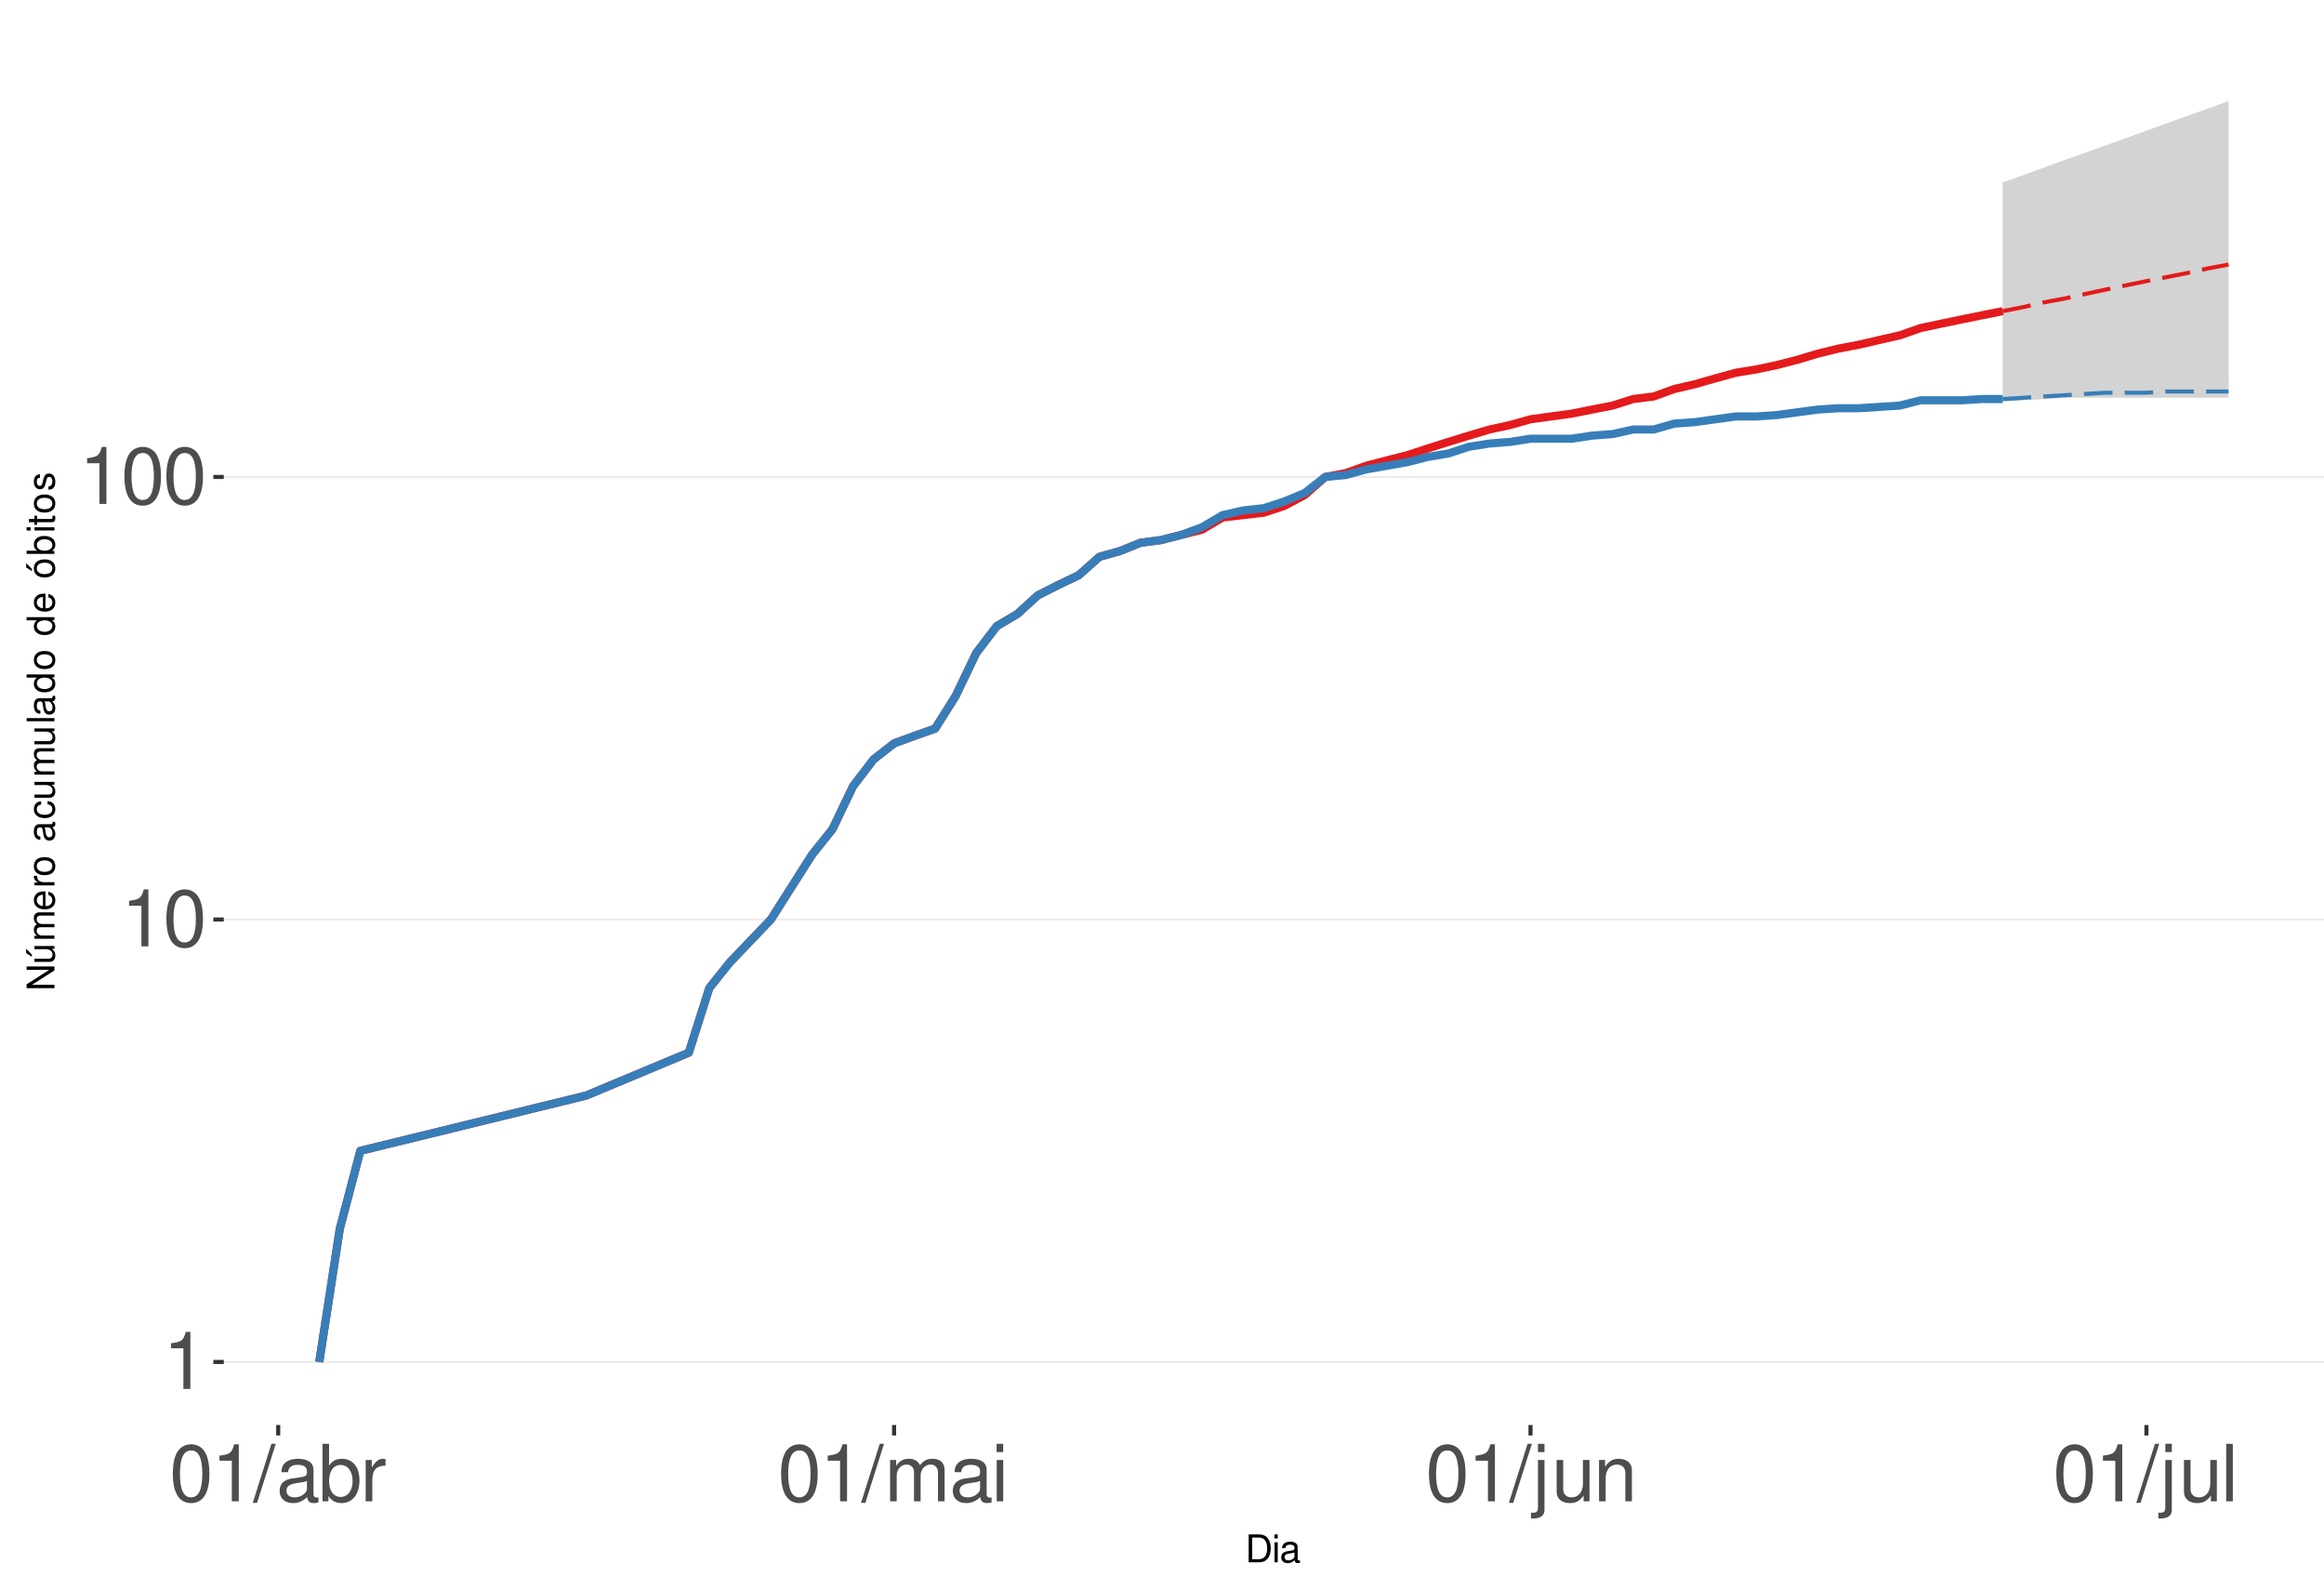
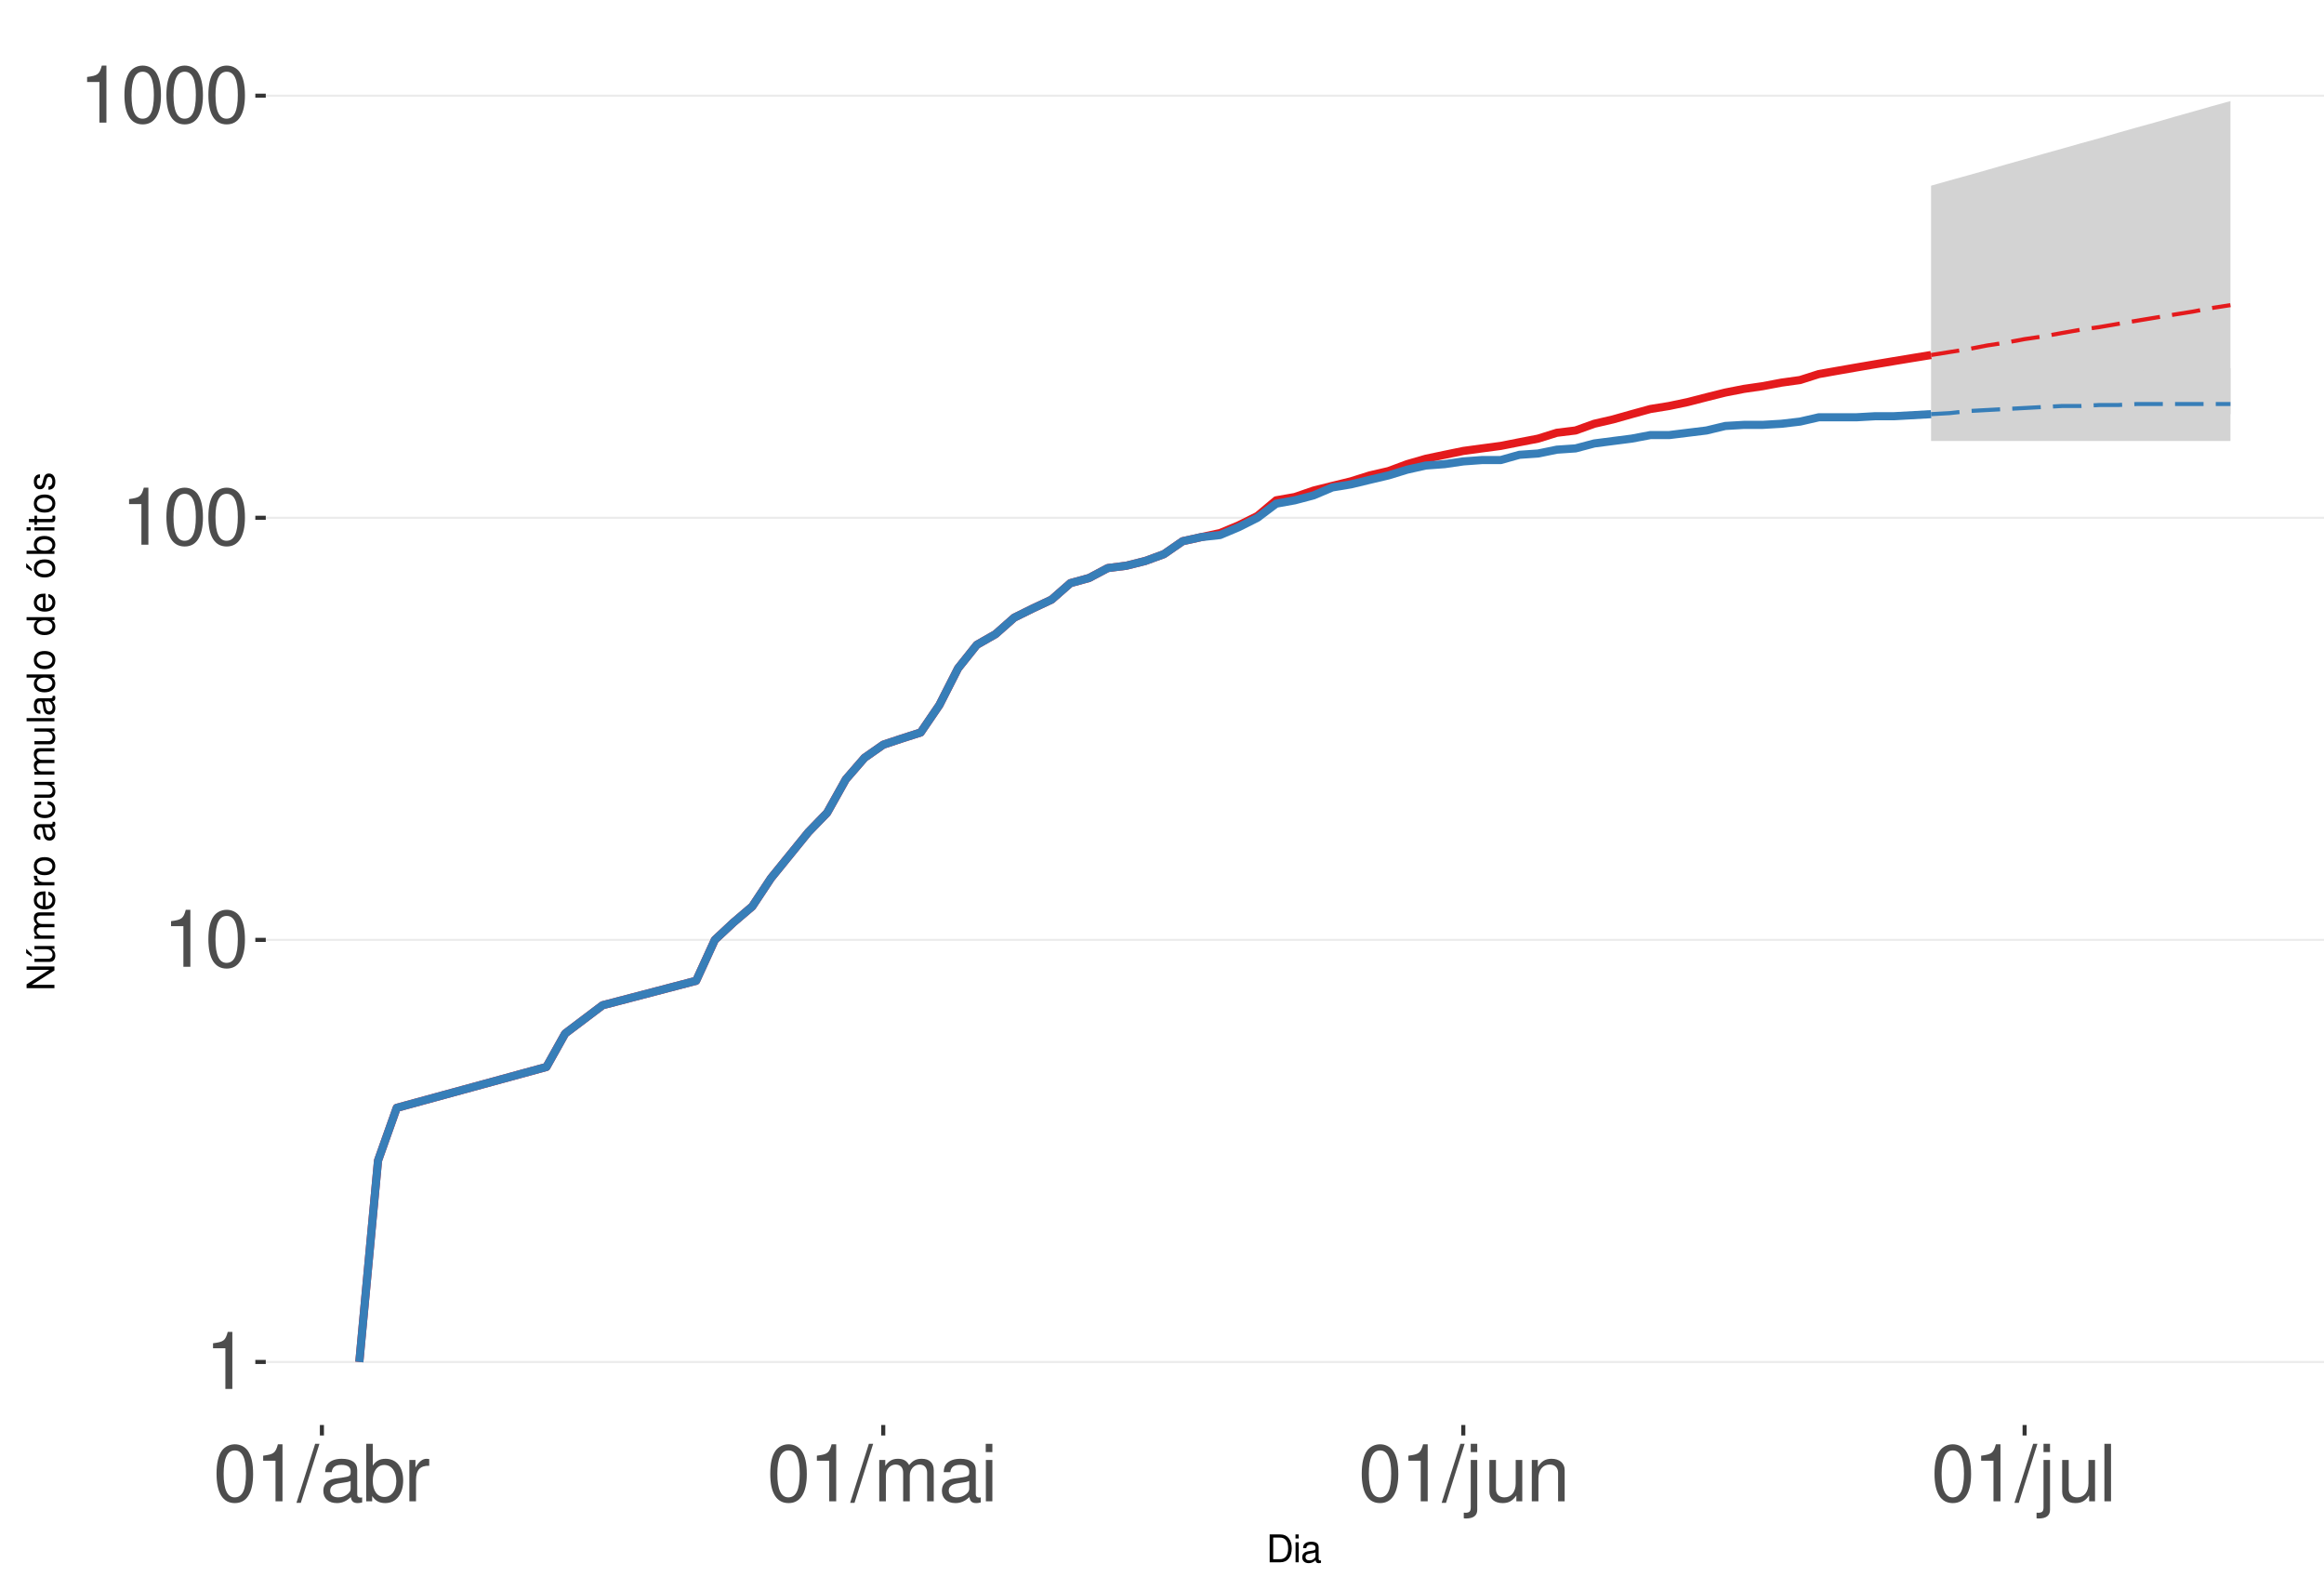
<svg xmlns="http://www.w3.org/2000/svg" xmlns:xlink="http://www.w3.org/1999/xlink" width="609pt" height="413pt" viewBox="0 0 609 413" version="1.1">
  <defs>
    <g>
      <symbol overflow="visible" id="glyph0-0">
        <path style="stroke:none;" d="" />
      </symbol>
      <symbol overflow="visible" id="glyph0-1">
        <path style="stroke:none;" d="M 5.344 -10.641 L 5.344 0 L 7.172 0 L 7.172 -14.938 L 5.969 -14.938 C 5.328 -12.641 4.922 -12.328 2.109 -11.953 L 2.109 -10.641 Z M 5.344 -10.641 " />
      </symbol>
      <symbol overflow="visible" id="glyph0-2">
        <path style="stroke:none;" d="M 5.688 -14.938 C 4.312 -14.938 3.078 -14.312 2.312 -13.297 C 1.359 -11.984 0.891 -10 0.891 -7.234 C 0.891 -2.188 2.547 0.469 5.688 0.469 C 8.781 0.469 10.469 -2.188 10.469 -7.109 C 10.469 -10 10.016 -11.938 9.047 -13.297 C 8.281 -14.328 7.062 -14.938 5.688 -14.938 Z M 5.688 -13.328 C 7.641 -13.328 8.609 -11.312 8.609 -7.266 C 8.609 -3.016 7.656 -1.031 5.641 -1.031 C 3.719 -1.031 2.75 -3.094 2.75 -7.203 C 2.75 -11.312 3.719 -13.328 5.688 -13.328 Z M 5.688 -13.328 " />
      </symbol>
      <symbol overflow="visible" id="glyph0-3">
        <path style="stroke:none;" d="M 4.734 -15.062 L -0.172 0.406 L 0.969 0.406 L 5.859 -15.062 Z M 4.734 -15.062 " />
      </symbol>
      <symbol overflow="visible" id="glyph0-4">
        <path style="stroke:none;" d="M 11.047 -1.016 C 10.859 -0.969 10.781 -0.969 10.672 -0.969 C 10.078 -0.969 9.75 -1.281 9.75 -1.812 L 9.75 -8.188 C 9.75 -10.094 8.344 -11.141 5.688 -11.141 C 4.094 -11.141 2.828 -10.672 2.094 -9.875 C 1.594 -9.312 1.391 -8.703 1.344 -7.625 L 3.078 -7.625 C 3.219 -8.938 4 -9.547 5.625 -9.547 C 7.188 -9.547 8.031 -8.969 8.031 -7.938 L 8.031 -7.484 C 8.016 -6.734 7.641 -6.469 6.234 -6.281 C 3.797 -5.969 3.422 -5.891 2.766 -5.625 C 1.516 -5.078 0.875 -4.125 0.875 -2.734 C 0.875 -0.766 2.234 0.469 4.422 0.469 C 5.781 0.469 6.875 0 8.094 -1.109 C 8.219 0 8.766 0.469 9.875 0.469 C 10.25 0.469 10.469 0.438 11.047 0.297 Z M 8.031 -3.406 C 8.031 -2.828 7.875 -2.484 7.359 -2 C 6.656 -1.359 5.797 -1.031 4.797 -1.031 C 3.453 -1.031 2.672 -1.672 2.672 -2.766 C 2.672 -3.906 3.406 -4.484 5.266 -4.75 C 7.109 -5 7.453 -5.078 8.031 -5.344 Z M 8.031 -3.406 " />
      </symbol>
      <symbol overflow="visible" id="glyph0-5">
        <path style="stroke:none;" d="M 1.109 -15.062 L 1.109 0 L 2.672 0 L 2.672 -1.391 C 3.484 -0.125 4.578 0.469 6.094 0.469 C 8.938 0.469 10.797 -1.859 10.797 -5.453 C 10.797 -8.969 9.047 -11.141 6.172 -11.141 C 4.688 -11.141 3.641 -10.578 2.828 -9.359 L 2.828 -15.062 Z M 5.844 -9.516 C 7.766 -9.516 9 -7.844 9 -5.266 C 9 -2.812 7.719 -1.141 5.844 -1.141 C 4 -1.141 2.828 -2.781 2.828 -5.328 C 2.828 -7.875 4 -9.516 5.844 -9.516 Z M 5.844 -9.516 " />
      </symbol>
      <symbol overflow="visible" id="glyph0-6">
        <path style="stroke:none;" d="M 1.422 -10.828 L 1.422 0 L 3.156 0 L 3.156 -5.625 C 3.188 -8.219 4.25 -9.375 6.625 -9.312 L 6.625 -11.078 C 6.344 -11.109 6.172 -11.141 5.969 -11.141 C 4.859 -11.141 4 -10.469 3.016 -8.859 L 3.016 -10.828 Z M 1.422 -10.828 " />
      </symbol>
      <symbol overflow="visible" id="glyph0-7">
        <path style="stroke:none;" d="M 1.453 -10.828 L 1.453 0 L 3.188 0 L 3.188 -6.797 C 3.188 -8.359 4.312 -9.625 5.719 -9.625 C 7 -9.625 7.719 -8.844 7.719 -7.453 L 7.719 0 L 9.453 0 L 9.453 -6.797 C 9.453 -8.359 10.594 -9.625 12 -9.625 C 13.266 -9.625 14 -8.812 14 -7.453 L 14 0 L 15.734 0 L 15.734 -8.125 C 15.734 -10.062 14.625 -11.141 12.594 -11.141 C 11.156 -11.141 10.281 -10.703 9.281 -9.484 C 8.641 -10.641 7.766 -11.141 6.359 -11.141 C 4.922 -11.141 3.953 -10.594 3.031 -9.297 L 3.031 -10.828 Z M 1.453 -10.828 " />
      </symbol>
      <symbol overflow="visible" id="glyph0-8">
        <path style="stroke:none;" d="M 3.094 -10.828 L 1.391 -10.828 L 1.391 0 L 3.094 0 Z M 3.094 -15.062 L 1.359 -15.062 L 1.359 -12.891 L 3.094 -12.891 Z M 3.094 -15.062 " />
      </symbol>
      <symbol overflow="visible" id="glyph0-9">
        <path style="stroke:none;" d="M 1.453 -10.828 L 1.453 1.562 C 1.453 2.641 1.109 3 0.047 3 C -0.078 3 -0.141 3 -0.375 2.969 L -0.375 4.438 C -0.172 4.484 -0.062 4.5 0.203 4.5 C 2.141 4.5 3.156 3.734 3.156 2.25 L 3.156 -10.828 Z M 3.156 -15.062 L 1.453 -15.062 L 1.453 -12.891 L 3.156 -12.891 Z M 3.156 -15.062 " />
      </symbol>
      <symbol overflow="visible" id="glyph0-10">
        <path style="stroke:none;" d="M 9.953 0 L 9.953 -10.828 L 8.234 -10.828 L 8.234 -4.688 C 8.234 -2.484 7.078 -1.031 5.281 -1.031 C 3.922 -1.031 3.062 -1.859 3.062 -3.156 L 3.062 -10.828 L 1.344 -10.828 L 1.344 -2.484 C 1.344 -0.688 2.688 0.469 4.797 0.469 C 6.375 0.469 7.391 -0.078 8.406 -1.516 L 8.406 0 Z M 9.953 0 " />
      </symbol>
      <symbol overflow="visible" id="glyph0-11">
        <path style="stroke:none;" d="M 1.453 -10.828 L 1.453 0 L 3.188 0 L 3.188 -5.969 C 3.188 -8.188 4.344 -9.625 6.109 -9.625 C 7.484 -9.625 8.344 -8.797 8.344 -7.5 L 8.344 0 L 10.062 0 L 10.062 -8.188 C 10.062 -9.984 8.719 -11.141 6.625 -11.141 C 5.016 -11.141 3.984 -10.516 3.031 -9 L 3.031 -10.828 Z M 1.453 -10.828 " />
      </symbol>
      <symbol overflow="visible" id="glyph0-12">
        <path style="stroke:none;" d="M 3.141 -15.062 L 1.406 -15.062 L 1.406 0 L 3.141 0 Z M 3.141 -15.062 " />
      </symbol>
      <symbol overflow="visible" id="glyph1-0">
        <path style="stroke:none;" d="" />
      </symbol>
      <symbol overflow="visible" id="glyph1-1">
        <path style="stroke:none;" d="M 0.891 0 L 3.703 0 C 5.547 0 6.672 -1.375 6.672 -3.656 C 6.672 -5.906 5.547 -7.297 3.703 -7.297 L 0.891 -7.297 Z M 1.812 -0.812 L 1.812 -6.469 L 3.547 -6.469 C 4.984 -6.469 5.734 -5.5 5.734 -3.641 C 5.734 -1.797 4.984 -0.812 3.547 -0.812 Z M 1.812 -0.812 " />
      </symbol>
      <symbol overflow="visible" id="glyph1-2">
        <path style="stroke:none;" d="M 1.5 -5.234 L 0.672 -5.234 L 0.672 0 L 1.5 0 Z M 1.5 -7.297 L 0.656 -7.297 L 0.656 -6.234 L 1.5 -6.234 Z M 1.5 -7.297 " />
      </symbol>
      <symbol overflow="visible" id="glyph1-3">
        <path style="stroke:none;" d="M 5.344 -0.484 C 5.266 -0.469 5.219 -0.469 5.172 -0.469 C 4.875 -0.469 4.719 -0.625 4.719 -0.875 L 4.719 -3.953 C 4.719 -4.891 4.047 -5.391 2.75 -5.391 C 1.984 -5.391 1.375 -5.172 1.016 -4.781 C 0.766 -4.516 0.672 -4.203 0.656 -3.688 L 1.484 -3.688 C 1.562 -4.328 1.938 -4.625 2.719 -4.625 C 3.484 -4.625 3.891 -4.344 3.891 -3.844 L 3.891 -3.625 C 3.875 -3.266 3.703 -3.125 3.016 -3.047 C 1.844 -2.891 1.656 -2.844 1.344 -2.719 C 0.734 -2.453 0.422 -2 0.422 -1.312 C 0.422 -0.375 1.078 0.234 2.141 0.234 C 2.797 0.234 3.328 0 3.922 -0.547 C 3.984 0 4.234 0.234 4.781 0.234 C 4.953 0.234 5.062 0.203 5.344 0.141 Z M 3.891 -1.656 C 3.891 -1.375 3.812 -1.203 3.562 -0.969 C 3.219 -0.656 2.812 -0.5 2.312 -0.5 C 1.672 -0.5 1.297 -0.812 1.297 -1.344 C 1.297 -1.891 1.656 -2.172 2.547 -2.297 C 3.438 -2.422 3.609 -2.453 3.891 -2.594 Z M 3.891 -1.656 " />
      </symbol>
      <symbol overflow="visible" id="glyph2-0">
        <path style="stroke:none;" d="" />
      </symbol>
      <symbol overflow="visible" id="glyph2-1">
        <path style="stroke:none;" d="M -7.297 -6.453 L -7.297 -5.578 L -1.328 -5.578 L -7.297 -1.766 L -7.297 -0.766 L 0 -0.766 L 0 -1.641 L -5.906 -1.641 L 0 -5.406 L 0 -6.453 Z M -7.297 -6.453 " />
      </symbol>
      <symbol overflow="visible" id="glyph2-2">
        <path style="stroke:none;" d="M 0 -4.812 L -5.234 -4.812 L -5.234 -3.984 L -2.266 -3.984 C -1.203 -3.984 -0.5 -3.438 -0.5 -2.562 C -0.5 -1.906 -0.906 -1.484 -1.531 -1.484 L -5.234 -1.484 L -5.234 -0.656 L -1.203 -0.656 C -0.328 -0.656 0.234 -1.297 0.234 -2.312 C 0.234 -3.094 -0.047 -3.578 -0.734 -4.062 L 0 -4.062 Z M -7.406 -2.953 L -5.922 -2 L -5.922 -2.594 L -7.406 -4.094 Z M -7.406 -2.953 " />
      </symbol>
      <symbol overflow="visible" id="glyph2-3">
        <path style="stroke:none;" d="M -5.234 -0.703 L 0 -0.703 L 0 -1.547 L -3.297 -1.547 C -4.047 -1.547 -4.656 -2.094 -4.656 -2.766 C -4.656 -3.391 -4.281 -3.734 -3.609 -3.734 L 0 -3.734 L 0 -4.578 L -3.297 -4.578 C -4.047 -4.578 -4.656 -5.125 -4.656 -5.812 C -4.656 -6.422 -4.266 -6.781 -3.609 -6.781 L 0 -6.781 L 0 -7.625 L -3.938 -7.625 C -4.875 -7.625 -5.391 -7.078 -5.391 -6.094 C -5.391 -5.406 -5.188 -4.984 -4.594 -4.484 C -5.156 -4.188 -5.391 -3.766 -5.391 -3.078 C -5.391 -2.375 -5.125 -1.906 -4.5 -1.469 L -5.234 -1.469 Z M -5.234 -0.703 " />
      </symbol>
      <symbol overflow="visible" id="glyph2-4">
        <path style="stroke:none;" d="M -2.344 -5.125 C -3.141 -5.125 -3.625 -5.062 -4.016 -4.922 C -4.875 -4.578 -5.391 -3.781 -5.391 -2.797 C -5.391 -1.344 -4.281 -0.406 -2.547 -0.406 C -0.812 -0.406 0.234 -1.297 0.234 -2.781 C 0.234 -3.984 -0.453 -4.812 -1.594 -5.016 L -1.594 -4.188 C -0.906 -3.953 -0.547 -3.484 -0.547 -2.812 C -0.547 -2.281 -0.781 -1.828 -1.219 -1.547 C -1.516 -1.344 -1.812 -1.281 -2.344 -1.266 Z M -3.016 -1.297 C -3.984 -1.359 -4.625 -1.953 -4.625 -2.797 C -4.625 -3.641 -3.953 -4.234 -3.016 -4.234 Z M -3.016 -1.297 " />
      </symbol>
      <symbol overflow="visible" id="glyph2-5">
        <path style="stroke:none;" d="M -5.234 -0.688 L 0 -0.688 L 0 -1.531 L -2.719 -1.531 C -3.984 -1.547 -4.547 -2.062 -4.516 -3.203 L -5.359 -3.203 C -5.375 -3.062 -5.391 -2.984 -5.391 -2.891 C -5.391 -2.344 -5.062 -1.938 -4.297 -1.453 L -5.234 -1.453 Z M -5.234 -0.688 " />
      </symbol>
      <symbol overflow="visible" id="glyph2-6">
        <path style="stroke:none;" d="M -5.391 -2.719 C -5.391 -1.234 -4.344 -0.359 -2.578 -0.359 C -0.812 -0.359 0.234 -1.234 0.234 -2.734 C 0.234 -4.203 -0.812 -5.094 -2.547 -5.094 C -4.359 -5.094 -5.391 -4.234 -5.391 -2.719 Z M -4.625 -2.734 C -4.625 -3.672 -3.844 -4.234 -2.547 -4.234 C -1.312 -4.234 -0.547 -3.656 -0.547 -2.734 C -0.547 -1.797 -1.312 -1.234 -2.578 -1.234 C -3.844 -1.234 -4.625 -1.797 -4.625 -2.734 Z M -4.625 -2.734 " />
      </symbol>
      <symbol overflow="visible" id="glyph2-7">
        <path style="stroke:none;" d="" />
      </symbol>
      <symbol overflow="visible" id="glyph2-8">
        <path style="stroke:none;" d="M -0.484 -5.344 C -0.469 -5.266 -0.469 -5.219 -0.469 -5.172 C -0.469 -4.875 -0.625 -4.719 -0.875 -4.719 L -3.953 -4.719 C -4.891 -4.719 -5.391 -4.047 -5.391 -2.75 C -5.391 -1.984 -5.172 -1.375 -4.781 -1.016 C -4.516 -0.766 -4.203 -0.672 -3.688 -0.656 L -3.688 -1.484 C -4.328 -1.562 -4.625 -1.938 -4.625 -2.719 C -4.625 -3.484 -4.344 -3.891 -3.844 -3.891 L -3.625 -3.891 C -3.266 -3.875 -3.125 -3.703 -3.047 -3.016 C -2.891 -1.844 -2.844 -1.656 -2.719 -1.344 C -2.453 -0.734 -2 -0.422 -1.312 -0.422 C -0.375 -0.422 0.234 -1.078 0.234 -2.141 C 0.234 -2.797 0 -3.328 -0.547 -3.922 C 0 -3.984 0.234 -4.234 0.234 -4.781 C 0.234 -4.953 0.203 -5.062 0.141 -5.344 Z M -1.656 -3.891 C -1.375 -3.891 -1.203 -3.812 -0.969 -3.562 C -0.656 -3.219 -0.5 -2.812 -0.5 -2.312 C -0.5 -1.672 -0.812 -1.297 -1.344 -1.297 C -1.891 -1.297 -2.172 -1.656 -2.297 -2.547 C -2.422 -3.438 -2.453 -3.609 -2.594 -3.891 Z M -1.656 -3.891 " />
      </symbol>
      <symbol overflow="visible" id="glyph2-9">
        <path style="stroke:none;" d="M -3.484 -4.703 C -3.984 -4.672 -4.312 -4.562 -4.609 -4.359 C -5.094 -4 -5.391 -3.375 -5.391 -2.641 C -5.391 -1.219 -4.266 -0.312 -2.531 -0.312 C -0.844 -0.312 0.234 -1.203 0.234 -2.625 C 0.234 -3.875 -0.516 -4.672 -1.797 -4.766 L -1.797 -3.938 C -0.953 -3.797 -0.547 -3.359 -0.547 -2.656 C -0.547 -1.734 -1.297 -1.188 -2.531 -1.188 C -3.844 -1.188 -4.625 -1.719 -4.625 -2.625 C -4.625 -3.328 -4.203 -3.766 -3.484 -3.875 Z M -3.484 -4.703 " />
      </symbol>
      <symbol overflow="visible" id="glyph2-10">
        <path style="stroke:none;" d="M 0 -4.812 L -5.234 -4.812 L -5.234 -3.984 L -2.266 -3.984 C -1.203 -3.984 -0.5 -3.438 -0.5 -2.562 C -0.5 -1.906 -0.906 -1.484 -1.531 -1.484 L -5.234 -1.484 L -5.234 -0.656 L -1.203 -0.656 C -0.328 -0.656 0.234 -1.297 0.234 -2.312 C 0.234 -3.094 -0.047 -3.578 -0.734 -4.062 L 0 -4.062 Z M 0 -4.812 " />
      </symbol>
      <symbol overflow="visible" id="glyph2-11">
        <path style="stroke:none;" d="M -7.297 -1.516 L -7.297 -0.688 L 0 -0.688 L 0 -1.516 Z M -7.297 -1.516 " />
      </symbol>
      <symbol overflow="visible" id="glyph2-12">
        <path style="stroke:none;" d="M -7.297 -4.953 L -7.297 -4.125 L -4.578 -4.125 C -5.109 -3.766 -5.391 -3.203 -5.391 -2.516 C -5.391 -1.156 -4.297 -0.266 -2.625 -0.266 C -0.859 -0.266 0.234 -1.125 0.234 -2.547 C 0.234 -3.266 -0.047 -3.766 -0.688 -4.203 L 0 -4.203 L 0 -4.953 Z M -4.609 -2.656 C -4.609 -3.547 -3.812 -4.125 -2.562 -4.125 C -1.344 -4.125 -0.547 -3.547 -0.547 -2.656 C -0.547 -1.734 -1.359 -1.125 -2.578 -1.125 C -3.797 -1.125 -4.609 -1.734 -4.609 -2.656 Z M -4.609 -2.656 " />
      </symbol>
      <symbol overflow="visible" id="glyph2-13">
        <path style="stroke:none;" d="M -5.391 -2.719 C -5.391 -1.234 -4.344 -0.359 -2.578 -0.359 C -0.812 -0.359 0.234 -1.234 0.234 -2.734 C 0.234 -4.203 -0.812 -5.094 -2.547 -5.094 C -4.359 -5.094 -5.391 -4.234 -5.391 -2.719 Z M -4.625 -2.734 C -4.625 -3.672 -3.844 -4.234 -2.547 -4.234 C -1.312 -4.234 -0.547 -3.656 -0.547 -2.734 C -0.547 -1.797 -1.312 -1.234 -2.578 -1.234 C -3.844 -1.234 -4.625 -1.797 -4.625 -2.734 Z M -7.406 -2.984 L -5.922 -2.016 L -5.922 -2.625 L -7.406 -4.109 Z M -7.406 -2.984 " />
      </symbol>
      <symbol overflow="visible" id="glyph2-14">
        <path style="stroke:none;" d="M -7.297 -0.547 L 0 -0.547 L 0 -1.297 L -0.672 -1.297 C -0.062 -1.688 0.234 -2.219 0.234 -2.953 C 0.234 -4.328 -0.906 -5.234 -2.641 -5.234 C -4.344 -5.234 -5.391 -4.375 -5.391 -2.984 C -5.391 -2.266 -5.125 -1.766 -4.531 -1.375 L -7.297 -1.375 Z M -4.609 -2.828 C -4.609 -3.766 -3.797 -4.359 -2.547 -4.359 C -1.359 -4.359 -0.547 -3.734 -0.547 -2.828 C -0.547 -1.938 -1.344 -1.375 -2.578 -1.375 C -3.812 -1.375 -4.609 -1.938 -4.609 -2.828 Z M -4.609 -2.828 " />
      </symbol>
      <symbol overflow="visible" id="glyph2-15">
        <path style="stroke:none;" d="M -5.234 -1.5 L -5.234 -0.672 L 0 -0.672 L 0 -1.5 Z M -7.297 -1.5 L -7.297 -0.656 L -6.234 -0.656 L -6.234 -1.5 Z M -7.297 -1.5 " />
      </symbol>
      <symbol overflow="visible" id="glyph2-16">
        <path style="stroke:none;" d="M -5.234 -2.547 L -5.234 -1.688 L -6.688 -1.688 L -6.688 -0.844 L -5.234 -0.844 L -5.234 -0.141 L -4.562 -0.141 L -4.562 -0.844 L -0.594 -0.844 C -0.062 -0.844 0.234 -1.203 0.234 -1.859 C 0.234 -2.078 0.203 -2.266 0.156 -2.547 L -0.547 -2.547 C -0.516 -2.422 -0.5 -2.312 -0.5 -2.141 C -0.5 -1.781 -0.594 -1.688 -0.969 -1.688 L -4.562 -1.688 L -4.562 -2.547 Z M -5.234 -2.547 " />
      </symbol>
      <symbol overflow="visible" id="glyph2-17">
        <path style="stroke:none;" d="M -3.781 -4.375 C -4.812 -4.375 -5.391 -3.688 -5.391 -2.484 C -5.391 -1.266 -4.766 -0.469 -3.797 -0.469 C -2.969 -0.469 -2.578 -0.891 -2.281 -2.125 L -2.094 -2.906 C -1.953 -3.484 -1.734 -3.719 -1.375 -3.719 C -0.875 -3.719 -0.547 -3.234 -0.547 -2.5 C -0.547 -2.047 -0.672 -1.672 -0.891 -1.453 C -1.047 -1.328 -1.188 -1.266 -1.562 -1.219 L -1.562 -0.344 C -0.344 -0.375 0.234 -1.062 0.234 -2.438 C 0.234 -3.75 -0.422 -4.594 -1.438 -4.594 C -2.203 -4.594 -2.641 -4.156 -2.891 -3.109 L -3.078 -2.312 C -3.234 -1.625 -3.453 -1.344 -3.828 -1.344 C -4.312 -1.344 -4.625 -1.766 -4.625 -2.453 C -4.625 -3.125 -4.328 -3.484 -3.781 -3.5 Z M -3.781 -4.375 " />
      </symbol>
    </g>
    <clipPath id="clip1">
-       <path d="M 58.645 9.961 L 609 9.961 L 609 373.328 L 58.645 373.328 Z M 58.645 9.961 " />
+       <path d="M 69.645 9.961 L 609 9.961 L 609 373.328 L 69.645 373.328 Z M 69.645 9.961 " />
    </clipPath>
    <clipPath id="clip2">
-       <path d="M 58.645 356 L 609 356 L 609 358 L 58.645 358 Z M 58.645 356 " />
+       <path d="M 69.645 356 L 609 356 L 609 358 L 69.645 358 Z M 69.645 356 " />
    </clipPath>
    <clipPath id="clip3">
-       <path d="M 58.645 240 L 609 240 L 609 242 L 58.645 242 Z M 58.645 240 " />
+       <path d="M 69.645 245 L 609 245 L 609 247 L 69.645 247 Z M 69.645 245 " />
    </clipPath>
    <clipPath id="clip4">
-       <path d="M 58.645 124 L 609 124 L 609 126 L 58.645 126 Z M 58.645 124 " />
+       <path d="M 69.645 135 L 609 135 L 609 136 L 69.645 136 Z M 69.645 135 " />
+     </clipPath>
+     <clipPath id="clip5">
+       <path d="M 69.645 24 L 609 24 L 609 26 L 69.645 26 Z M 69.645 24 " />
    </clipPath>
  </defs>
  <g id="surface255">
    <rect x="0" y="0" width="609" height="413" style="fill:rgb(100%,100%,100%);fill-opacity:1;stroke:none;" />
    <rect x="0" y="0" width="609" height="413" style="fill:rgb(100%,100%,100%);fill-opacity:1;stroke:none;" />
    <path style="fill:none;stroke-width:1.067;stroke-linecap:round;stroke-linejoin:round;stroke:rgb(100%,100%,100%);stroke-opacity:1;stroke-miterlimit:10;" d="M 0 413 L 609 413 L 609 0 L 0 0 Z M 0 413 " />
    <g clip-path="url(#clip1)" clip-rule="nonzero">
-       <path style=" stroke:none;fill-rule:nonzero;fill:rgb(100%,100%,100%);fill-opacity:1;" d="M 58.645 373.328 L 609 373.328 L 609 9.961 L 58.645 9.961 Z M 58.645 373.328 " />
+       <path style=" stroke:none;fill-rule:nonzero;fill:rgb(100%,100%,100%);fill-opacity:1;" d="M 69.645 373.328 L 609 373.328 L 609 9.961 L 69.645 9.961 Z M 69.645 373.328 " />
    </g>
    <g clip-path="url(#clip2)" clip-rule="nonzero">
-       <path style="fill:none;stroke-width:0.533;stroke-linecap:butt;stroke-linejoin:round;stroke:rgb(92.157%,92.157%,92.157%);stroke-opacity:1;stroke-miterlimit:10;" d="M 58.645 356.812 L 609 356.812 " />
+       <path style="fill:none;stroke-width:0.533;stroke-linecap:butt;stroke-linejoin:round;stroke:rgb(92.157%,92.157%,92.157%);stroke-opacity:1;stroke-miterlimit:10;" d="M 69.645 356.812 L 609 356.812 " />
    </g>
    <g clip-path="url(#clip3)" clip-rule="nonzero">
-       <path style="fill:none;stroke-width:0.533;stroke-linecap:butt;stroke-linejoin:round;stroke:rgb(92.157%,92.157%,92.157%);stroke-opacity:1;stroke-miterlimit:10;" d="M 58.645 240.883 L 609 240.883 " />
+       <path style="fill:none;stroke-width:0.533;stroke-linecap:butt;stroke-linejoin:round;stroke:rgb(92.157%,92.157%,92.157%);stroke-opacity:1;stroke-miterlimit:10;" d="M 69.645 246.23 L 609 246.23 " />
    </g>
    <g clip-path="url(#clip4)" clip-rule="nonzero">
-       <path style="fill:none;stroke-width:0.533;stroke-linecap:butt;stroke-linejoin:round;stroke:rgb(92.157%,92.157%,92.157%);stroke-opacity:1;stroke-miterlimit:10;" d="M 58.645 124.953 L 609 124.953 " />
-     </g>
-     <path style=" stroke:none;fill-rule:nonzero;fill:rgb(82.745%,82.745%,82.745%);fill-opacity:1;" d="M 524.805 47.793 L 530.188 45.871 L 535.566 43.922 L 540.945 41.945 L 546.324 40.047 L 551.703 38.125 L 557.086 36.188 L 562.465 34.242 L 567.844 32.285 L 573.223 30.324 L 578.605 28.441 L 583.984 26.48 L 583.984 101.289 L 578.605 101.922 L 573.223 102.242 L 567.844 102.562 L 562.465 102.887 L 557.086 103.215 L 551.703 103.543 L 546.324 103.871 L 540.945 104.203 L 530.188 104.875 L 524.805 105.215 Z M 524.805 47.793 " />
-     <path style=" stroke:none;fill-rule:nonzero;fill:rgb(82.745%,82.745%,82.745%);fill-opacity:1;" d="M 524.805 104.539 L 530.188 103.215 L 535.566 101.922 L 540.945 100.664 L 546.324 99.738 L 551.703 99.133 L 557.086 98.832 L 562.465 98.238 L 567.844 97.941 L 573.223 97.941 L 578.605 97.648 L 583.984 97.648 L 583.984 104.203 L 540.945 104.203 L 535.566 104.539 Z M 524.805 104.539 " />
-     <path style="fill:none;stroke-width:2.134;stroke-linecap:butt;stroke-linejoin:round;stroke:rgb(89.412%,10.196%,10.98%);stroke-opacity:1;stroke-miterlimit:10;" d="M 83.66 356.812 L 89.043 321.914 L 94.422 301.5 L 153.598 287.016 L 180.496 275.781 L 185.879 258.84 L 191.258 252.117 L 202.016 240.883 L 212.777 223.941 L 218.156 217.219 L 223.535 205.984 L 228.918 198.945 L 234.297 194.75 L 239.676 192.773 L 245.055 190.875 L 250.434 182.32 L 255.816 171.086 L 261.195 164.047 L 266.574 160.867 L 271.953 155.977 L 277.336 153.254 L 282.715 150.672 L 288.094 145.871 L 293.473 144.371 L 298.855 142.195 L 304.234 141.492 L 309.613 140.113 L 314.992 138.77 L 320.371 135.562 L 325.754 134.945 L 331.133 134.332 L 336.512 132.547 L 341.891 129.699 L 347.273 124.953 L 352.652 123.957 L 358.031 122.02 L 363.41 120.613 L 368.793 119.246 L 374.172 117.48 L 379.551 115.773 L 384.93 114.121 L 390.312 112.523 L 395.691 111.355 L 401.07 109.844 L 406.449 109.102 L 411.828 108.371 L 417.211 107.297 L 422.59 106.246 L 427.969 104.539 L 433.348 103.871 L 438.73 101.922 L 444.109 100.664 L 449.488 99.133 L 454.867 97.648 L 460.25 96.777 L 465.629 95.641 L 471.008 94.254 L 476.387 92.637 L 481.766 91.328 L 487.148 90.305 L 492.527 89.059 L 497.906 87.836 L 503.285 85.945 L 508.668 84.801 L 514.047 83.68 L 519.426 82.582 L 524.805 81.508 " />
-     <path style="fill:none;stroke-width:1.067;stroke-linecap:butt;stroke-linejoin:round;stroke:rgb(89.412%,10.196%,10.98%);stroke-opacity:1;stroke-dasharray:7.469,3.201;stroke-miterlimit:10;" d="M 524.805 81.508 L 530.188 80.457 L 535.566 79.223 L 540.945 78.219 L 546.324 77.039 L 551.703 75.887 L 557.086 74.758 L 562.465 73.656 L 567.844 72.578 L 573.223 71.52 L 578.605 70.316 L 583.984 69.305 " />
-     <path style="fill:none;stroke-width:2.134;stroke-linecap:butt;stroke-linejoin:round;stroke:rgb(21.569%,49.412%,72.157%);stroke-opacity:1;stroke-miterlimit:10;" d="M 83.66 356.812 L 89.043 321.914 L 94.422 301.5 L 153.598 287.016 L 180.496 275.781 L 185.879 258.84 L 191.258 252.117 L 202.016 240.883 L 212.777 223.941 L 218.156 217.219 L 223.535 205.984 L 228.918 198.945 L 234.297 194.75 L 239.676 192.773 L 245.055 190.875 L 250.434 182.32 L 255.816 171.086 L 261.195 164.047 L 266.574 160.867 L 271.953 155.977 L 277.336 153.254 L 282.715 150.672 L 288.094 145.871 L 293.473 144.371 L 298.855 142.195 L 304.234 141.492 L 309.613 140.113 L 314.992 138.113 L 320.371 134.945 L 325.754 133.73 L 331.133 133.137 L 336.512 131.387 L 341.891 129.152 L 347.273 124.953 L 352.652 124.453 L 358.031 122.977 L 363.41 122.02 L 368.793 121.078 L 374.172 119.699 L 379.551 118.801 L 384.93 117.047 L 390.312 116.195 L 395.691 115.773 L 401.07 114.941 L 411.828 114.941 L 417.211 114.121 L 422.59 113.719 L 427.969 112.523 L 433.348 112.523 L 438.73 110.973 L 444.109 110.594 L 449.488 109.844 L 454.867 109.102 L 460.25 109.102 L 465.629 108.734 L 471.008 108.012 L 476.387 107.297 L 481.766 106.945 L 487.148 106.945 L 492.527 106.594 L 497.906 106.246 L 503.285 104.875 L 514.047 104.875 L 519.426 104.539 L 524.805 104.539 " />
-     <path style="fill:none;stroke-width:1.067;stroke-linecap:butt;stroke-linejoin:round;stroke:rgb(21.569%,49.412%,72.157%);stroke-opacity:1;stroke-dasharray:7.469,3.201;stroke-miterlimit:10;" d="M 524.805 104.539 L 530.188 104.203 L 535.566 103.871 L 551.703 102.887 L 562.465 102.887 L 567.844 102.562 L 583.984 102.562 " />
-     <g style="fill:rgb(30.196%,30.196%,30.196%);fill-opacity:1;">
-       <use xlink:href="#glyph0-1" x="42.715" y="363.866" />
-     </g>
-     <g style="fill:rgb(30.196%,30.196%,30.196%);fill-opacity:1;">
-       <use xlink:href="#glyph0-1" x="31.715" y="247.937" />
-       <use xlink:href="#glyph0-2" x="42.715" y="247.937" />
-     </g>
-     <g style="fill:rgb(30.196%,30.196%,30.196%);fill-opacity:1;">
-       <use xlink:href="#glyph0-1" x="20.715" y="132.007" />
-       <use xlink:href="#glyph0-2" x="31.715" y="132.007" />
-       <use xlink:href="#glyph0-2" x="42.715" y="132.007" />
-     </g>
-     <path style="fill:none;stroke-width:1.067;stroke-linecap:butt;stroke-linejoin:round;stroke:rgb(20%,20%,20%);stroke-opacity:1;stroke-miterlimit:10;" d="M 55.906 356.812 L 58.645 356.812 " />
-     <path style="fill:none;stroke-width:1.067;stroke-linecap:butt;stroke-linejoin:round;stroke:rgb(20%,20%,20%);stroke-opacity:1;stroke-miterlimit:10;" d="M 55.906 240.883 L 58.645 240.883 " />
-     <path style="fill:none;stroke-width:1.067;stroke-linecap:butt;stroke-linejoin:round;stroke:rgb(20%,20%,20%);stroke-opacity:1;stroke-miterlimit:10;" d="M 55.906 124.953 L 58.645 124.953 " />
-     <path style="fill:none;stroke-width:1.067;stroke-linecap:butt;stroke-linejoin:round;stroke:rgb(20%,20%,20%);stroke-opacity:1;stroke-miterlimit:10;" d="M 72.902 376.07 L 72.902 373.328 " />
-     <path style="fill:none;stroke-width:1.067;stroke-linecap:butt;stroke-linejoin:round;stroke:rgb(20%,20%,20%);stroke-opacity:1;stroke-miterlimit:10;" d="M 234.297 376.07 L 234.297 373.328 " />
-     <path style="fill:none;stroke-width:1.067;stroke-linecap:butt;stroke-linejoin:round;stroke:rgb(20%,20%,20%);stroke-opacity:1;stroke-miterlimit:10;" d="M 401.07 376.07 L 401.07 373.328 " />
-     <path style="fill:none;stroke-width:1.067;stroke-linecap:butt;stroke-linejoin:round;stroke:rgb(20%,20%,20%);stroke-opacity:1;stroke-miterlimit:10;" d="M 562.465 376.07 L 562.465 373.328 " />
-     <g style="fill:rgb(30.196%,30.196%,30.196%);fill-opacity:1;">
-       <use xlink:href="#glyph0-2" x="44.402" y="393.315" />
-       <use xlink:href="#glyph0-1" x="55.402" y="393.315" />
-       <use xlink:href="#glyph0-3" x="66.402" y="393.315" />
-       <use xlink:href="#glyph0-4" x="72.402" y="393.315" />
-       <use xlink:href="#glyph0-5" x="83.402" y="393.315" />
-       <use xlink:href="#glyph0-6" x="94.402" y="393.315" />
-     </g>
-     <g style="fill:rgb(30.196%,30.196%,30.196%);fill-opacity:1;">
-       <use xlink:href="#glyph0-2" x="203.797" y="393.315" />
-       <use xlink:href="#glyph0-1" x="214.797" y="393.315" />
-       <use xlink:href="#glyph0-3" x="225.797" y="393.315" />
-       <use xlink:href="#glyph0-7" x="231.797" y="393.315" />
-       <use xlink:href="#glyph0-4" x="248.797" y="393.315" />
-       <use xlink:href="#glyph0-8" x="259.797" y="393.315" />
-     </g>
-     <g style="fill:rgb(30.196%,30.196%,30.196%);fill-opacity:1;">
-       <use xlink:href="#glyph0-2" x="373.57" y="393.315" />
-       <use xlink:href="#glyph0-1" x="384.57" y="393.315" />
-       <use xlink:href="#glyph0-3" x="395.57" y="393.315" />
-       <use xlink:href="#glyph0-9" x="401.57" y="393.315" />
-       <use xlink:href="#glyph0-10" x="406.57" y="393.315" />
-       <use xlink:href="#glyph0-11" x="417.57" y="393.315" />
-     </g>
-     <g style="fill:rgb(30.196%,30.196%,30.196%);fill-opacity:1;">
-       <use xlink:href="#glyph0-2" x="537.965" y="393.315" />
-       <use xlink:href="#glyph0-1" x="548.965" y="393.315" />
-       <use xlink:href="#glyph0-3" x="559.965" y="393.315" />
-       <use xlink:href="#glyph0-9" x="565.965" y="393.315" />
-       <use xlink:href="#glyph0-10" x="570.965" y="393.315" />
-       <use xlink:href="#glyph0-12" x="581.965" y="393.315" />
+       <path style="fill:none;stroke-width:0.533;stroke-linecap:butt;stroke-linejoin:round;stroke:rgb(92.157%,92.157%,92.157%);stroke-opacity:1;stroke-miterlimit:10;" d="M 69.645 135.648 L 609 135.648 " />
+     </g>
+     <g clip-path="url(#clip5)" clip-rule="nonzero">
+       <path style="fill:none;stroke-width:0.533;stroke-linecap:butt;stroke-linejoin:round;stroke:rgb(92.157%,92.157%,92.157%);stroke-opacity:1;stroke-miterlimit:10;" d="M 69.645 25.066 L 609 25.066 " />
+     </g>
+     <path style=" stroke:none;fill-rule:nonzero;fill:rgb(82.745%,82.745%,82.745%);fill-opacity:1;" d="M 506.031 48.648 L 510.934 47.254 L 515.84 45.902 L 520.742 44.516 L 525.645 43.094 L 530.547 41.719 L 535.453 40.312 L 540.355 38.945 L 545.258 37.555 L 550.16 36.203 L 555.066 34.773 L 559.969 33.383 L 564.871 32.031 L 569.773 30.609 L 574.676 29.227 L 579.582 27.832 L 584.484 26.48 L 584.484 115.539 L 506.031 115.539 Z M 506.031 48.648 " />
+     <path style=" stroke:none;fill-rule:nonzero;fill:rgb(82.745%,82.745%,82.745%);fill-opacity:1;" d="M 506.031 108.5 L 510.934 106.891 L 515.84 105.332 L 520.742 104.07 L 525.645 102.844 L 530.547 101.645 L 535.453 100.477 L 540.355 99.562 L 545.258 98.664 L 550.16 98 L 555.066 97.562 L 559.969 97.133 L 569.773 96.703 L 574.676 96.703 L 579.582 96.488 L 584.484 96.488 L 584.484 108.5 Z M 506.031 108.5 " />
+     <path style="fill:none;stroke-width:2.134;stroke-linecap:butt;stroke-linejoin:round;stroke:rgb(89.412%,10.196%,10.98%);stroke-opacity:1;stroke-miterlimit:10;" d="M 94.16 356.812 L 99.062 304.051 L 103.969 290.234 L 143.195 279.52 L 148.098 270.762 L 157.902 263.359 L 182.418 256.945 L 187.324 246.23 L 192.227 241.652 L 197.129 237.473 L 202.031 230.07 L 211.84 218 L 216.742 212.941 L 221.645 204.184 L 226.547 198.527 L 231.453 195.098 L 236.355 193.469 L 241.258 191.895 L 246.16 184.715 L 251.066 175.074 L 255.969 168.938 L 260.871 166.137 L 265.773 161.809 L 270.676 159.387 L 275.582 157.082 L 280.484 152.777 L 285.387 151.426 L 290.289 148.828 L 295.195 148.199 L 300.098 146.969 L 305 145.18 L 309.902 141.789 L 314.805 140.707 L 319.711 139.652 L 324.613 137.609 L 329.516 135.172 L 334.418 131.07 L 339.324 130.207 L 344.227 128.52 L 349.129 127.293 L 354.031 126.098 L 358.934 124.551 L 363.84 123.418 L 368.742 121.594 L 373.645 120.18 L 378.547 119.148 L 383.453 118.137 L 388.355 117.473 L 393.258 116.82 L 398.16 115.855 L 403.066 114.91 L 407.969 113.379 L 412.871 112.777 L 417.773 111.02 L 422.676 109.883 L 427.582 108.5 L 432.484 107.152 L 437.387 106.363 L 442.289 105.332 L 447.195 104.07 L 452.098 102.844 L 457 101.883 L 461.902 101.172 L 466.805 100.246 L 471.711 99.562 L 476.613 98 L 481.516 97.133 L 486.418 96.277 L 491.324 95.438 L 496.227 94.613 L 501.129 93.805 L 506.031 93.008 " />
+     <path style="fill:none;stroke-width:1.067;stroke-linecap:butt;stroke-linejoin:round;stroke:rgb(89.412%,10.196%,10.98%);stroke-opacity:1;stroke-dasharray:7.469,3.201;stroke-miterlimit:10;" d="M 506.031 93.008 L 510.934 92.223 L 515.84 91.453 L 520.742 90.504 L 525.645 89.758 L 530.547 88.844 L 535.453 88.125 L 540.355 87.242 L 545.258 86.371 L 550.16 85.688 L 555.066 84.848 L 559.969 84.02 L 564.871 83.207 L 569.773 82.41 L 574.676 81.625 L 579.582 80.695 L 584.484 79.938 " />
+     <path style="fill:none;stroke-width:2.134;stroke-linecap:butt;stroke-linejoin:round;stroke:rgb(21.569%,49.412%,72.157%);stroke-opacity:1;stroke-miterlimit:10;" d="M 94.16 356.812 L 99.062 304.051 L 103.969 290.234 L 143.195 279.52 L 148.098 270.762 L 157.902 263.359 L 182.418 256.945 L 187.324 246.23 L 192.227 241.652 L 197.129 237.473 L 202.031 230.07 L 211.84 218 L 216.742 212.941 L 221.645 204.184 L 226.547 198.527 L 231.453 195.098 L 236.355 193.469 L 241.258 191.895 L 246.16 184.715 L 251.066 175.074 L 255.969 168.938 L 260.871 166.137 L 265.773 161.809 L 270.676 159.387 L 275.582 157.082 L 280.484 152.777 L 285.387 151.426 L 290.289 148.828 L 295.195 148.199 L 300.098 146.969 L 305 145.18 L 309.902 141.789 L 314.805 140.707 L 319.711 140.176 L 324.613 138.113 L 329.516 135.648 L 334.418 131.953 L 339.324 131.07 L 344.227 129.777 L 349.129 127.699 L 354.031 126.891 L 358.934 125.707 L 363.84 124.551 L 368.742 123.047 L 373.645 121.953 L 378.547 121.594 L 383.453 120.883 L 388.355 120.527 L 393.258 120.527 L 398.16 119.148 L 403.066 118.809 L 407.969 117.805 L 412.871 117.473 L 417.773 116.176 L 422.676 115.539 L 427.582 114.91 L 432.484 113.984 L 437.387 113.984 L 442.289 113.379 L 447.195 112.777 L 452.098 111.598 L 457 111.309 L 461.902 111.309 L 466.805 111.02 L 471.711 110.449 L 476.613 109.324 L 486.418 109.324 L 491.324 109.047 L 496.227 109.047 L 506.031 108.5 " />
+     <path style="fill:none;stroke-width:1.067;stroke-linecap:butt;stroke-linejoin:round;stroke:rgb(21.569%,49.412%,72.157%);stroke-opacity:1;stroke-dasharray:7.469,3.201;stroke-miterlimit:10;" d="M 506.031 108.5 L 510.934 108.227 L 515.84 107.688 L 520.742 107.418 L 525.645 107.152 L 530.547 106.891 L 535.453 106.625 L 540.355 106.363 L 545.258 106.363 L 550.16 106.105 L 555.066 106.105 L 559.969 105.844 L 584.484 105.844 " />
+     <g style="fill:rgb(30.196%,30.196%,30.196%);fill-opacity:1;">
+       <use xlink:href="#glyph0-1" x="53.715" y="363.866" />
+     </g>
+     <g style="fill:rgb(30.196%,30.196%,30.196%);fill-opacity:1;">
+       <use xlink:href="#glyph0-1" x="42.715" y="253.284" />
+       <use xlink:href="#glyph0-2" x="53.715" y="253.284" />
+     </g>
+     <g style="fill:rgb(30.196%,30.196%,30.196%);fill-opacity:1;">
+       <use xlink:href="#glyph0-1" x="31.715" y="142.702" />
+       <use xlink:href="#glyph0-2" x="42.715" y="142.702" />
+       <use xlink:href="#glyph0-2" x="53.715" y="142.702" />
+     </g>
+     <g style="fill:rgb(30.196%,30.196%,30.196%);fill-opacity:1;">
+       <use xlink:href="#glyph0-1" x="20.715" y="32.12" />
+       <use xlink:href="#glyph0-2" x="31.715" y="32.12" />
+       <use xlink:href="#glyph0-2" x="42.715" y="32.12" />
+       <use xlink:href="#glyph0-2" x="53.715" y="32.12" />
+     </g>
+     <path style="fill:none;stroke-width:1.067;stroke-linecap:butt;stroke-linejoin:round;stroke:rgb(20%,20%,20%);stroke-opacity:1;stroke-miterlimit:10;" d="M 66.906 356.812 L 69.645 356.812 " />
+     <path style="fill:none;stroke-width:1.067;stroke-linecap:butt;stroke-linejoin:round;stroke:rgb(20%,20%,20%);stroke-opacity:1;stroke-miterlimit:10;" d="M 66.906 246.23 L 69.645 246.23 " />
+     <path style="fill:none;stroke-width:1.067;stroke-linecap:butt;stroke-linejoin:round;stroke:rgb(20%,20%,20%);stroke-opacity:1;stroke-miterlimit:10;" d="M 66.906 135.648 L 69.645 135.648 " />
+     <path style="fill:none;stroke-width:1.067;stroke-linecap:butt;stroke-linejoin:round;stroke:rgb(20%,20%,20%);stroke-opacity:1;stroke-miterlimit:10;" d="M 66.906 25.066 L 69.645 25.066 " />
+     <path style="fill:none;stroke-width:1.067;stroke-linecap:butt;stroke-linejoin:round;stroke:rgb(20%,20%,20%);stroke-opacity:1;stroke-miterlimit:10;" d="M 84.355 376.07 L 84.355 373.328 " />
+     <path style="fill:none;stroke-width:1.067;stroke-linecap:butt;stroke-linejoin:round;stroke:rgb(20%,20%,20%);stroke-opacity:1;stroke-miterlimit:10;" d="M 231.453 376.07 L 231.453 373.328 " />
+     <path style="fill:none;stroke-width:1.067;stroke-linecap:butt;stroke-linejoin:round;stroke:rgb(20%,20%,20%);stroke-opacity:1;stroke-miterlimit:10;" d="M 383.453 376.07 L 383.453 373.328 " />
+     <path style="fill:none;stroke-width:1.067;stroke-linecap:butt;stroke-linejoin:round;stroke:rgb(20%,20%,20%);stroke-opacity:1;stroke-miterlimit:10;" d="M 530.547 376.07 L 530.547 373.328 " />
+     <g style="fill:rgb(30.196%,30.196%,30.196%);fill-opacity:1;">
+       <use xlink:href="#glyph0-2" x="55.855" y="393.315" />
+       <use xlink:href="#glyph0-1" x="66.855" y="393.315" />
+       <use xlink:href="#glyph0-3" x="77.855" y="393.315" />
+       <use xlink:href="#glyph0-4" x="83.855" y="393.315" />
+       <use xlink:href="#glyph0-5" x="94.855" y="393.315" />
+       <use xlink:href="#glyph0-6" x="105.855" y="393.315" />
+     </g>
+     <g style="fill:rgb(30.196%,30.196%,30.196%);fill-opacity:1;">
+       <use xlink:href="#glyph0-2" x="200.953" y="393.315" />
+       <use xlink:href="#glyph0-1" x="211.953" y="393.315" />
+       <use xlink:href="#glyph0-3" x="222.953" y="393.315" />
+       <use xlink:href="#glyph0-7" x="228.953" y="393.315" />
+       <use xlink:href="#glyph0-4" x="245.953" y="393.315" />
+       <use xlink:href="#glyph0-8" x="256.953" y="393.315" />
+     </g>
+     <g style="fill:rgb(30.196%,30.196%,30.196%);fill-opacity:1;">
+       <use xlink:href="#glyph0-2" x="355.953" y="393.315" />
+       <use xlink:href="#glyph0-1" x="366.953" y="393.315" />
+       <use xlink:href="#glyph0-3" x="377.953" y="393.315" />
+       <use xlink:href="#glyph0-9" x="383.953" y="393.315" />
+       <use xlink:href="#glyph0-10" x="388.953" y="393.315" />
+       <use xlink:href="#glyph0-11" x="399.953" y="393.315" />
+     </g>
+     <g style="fill:rgb(30.196%,30.196%,30.196%);fill-opacity:1;">
+       <use xlink:href="#glyph0-2" x="506.047" y="393.315" />
+       <use xlink:href="#glyph0-1" x="517.047" y="393.315" />
+       <use xlink:href="#glyph0-3" x="528.047" y="393.315" />
+       <use xlink:href="#glyph0-9" x="534.047" y="393.315" />
+       <use xlink:href="#glyph0-10" x="539.047" y="393.315" />
+       <use xlink:href="#glyph0-12" x="550.047" y="393.315" />
    </g>
    <g style="fill:rgb(0%,0%,0%);fill-opacity:1;">
-       <use xlink:href="#glyph1-1" x="326.324" y="409.29" />
-       <use xlink:href="#glyph1-2" x="333.324" y="409.29" />
-       <use xlink:href="#glyph1-3" x="335.324" y="409.29" />
+       <use xlink:href="#glyph1-1" x="331.824" y="409.29" />
+       <use xlink:href="#glyph1-2" x="338.824" y="409.29" />
+       <use xlink:href="#glyph1-3" x="340.824" y="409.29" />
    </g>
    <g style="fill:rgb(0%,0%,0%);fill-opacity:1;">
      <use xlink:href="#glyph2-1" x="14.263" y="259.645" />
      <use xlink:href="#glyph2-2" x="14.263" y="252.645" />
      <use xlink:href="#glyph2-3" x="14.263" y="246.645" />
      <use xlink:href="#glyph2-4" x="14.263" y="238.645" />
      <use xlink:href="#glyph2-5" x="14.263" y="232.645" />
      <use xlink:href="#glyph2-6" x="14.263" y="229.645" />
      <use xlink:href="#glyph2-7" x="14.263" y="223.645" />
      <use xlink:href="#glyph2-8" x="14.263" y="220.645" />
      <use xlink:href="#glyph2-9" x="14.263" y="214.645" />
      <use xlink:href="#glyph2-10" x="14.263" y="209.645" />
      <use xlink:href="#glyph2-3" x="14.263" y="203.645" />
      <use xlink:href="#glyph2-10" x="14.263" y="195.645" />
      <use xlink:href="#glyph2-11" x="14.263" y="189.645" />
      <use xlink:href="#glyph2-8" x="14.263" y="187.645" />
      <use xlink:href="#glyph2-12" x="14.263" y="181.645" />
      <use xlink:href="#glyph2-6" x="14.263" y="175.645" />
      <use xlink:href="#glyph2-7" x="14.263" y="169.645" />
      <use xlink:href="#glyph2-12" x="14.263" y="166.645" />
      <use xlink:href="#glyph2-4" x="14.263" y="160.645" />
      <use xlink:href="#glyph2-7" x="14.263" y="154.645" />
      <use xlink:href="#glyph2-13" x="14.263" y="151.645" />
      <use xlink:href="#glyph2-14" x="14.263" y="145.645" />
      <use xlink:href="#glyph2-15" x="14.263" y="139.645" />
      <use xlink:href="#glyph2-16" x="14.263" y="137.645" />
      <use xlink:href="#glyph2-6" x="14.263" y="134.645" />
      <use xlink:href="#glyph2-17" x="14.263" y="128.645" />
    </g>
  </g>
</svg>
